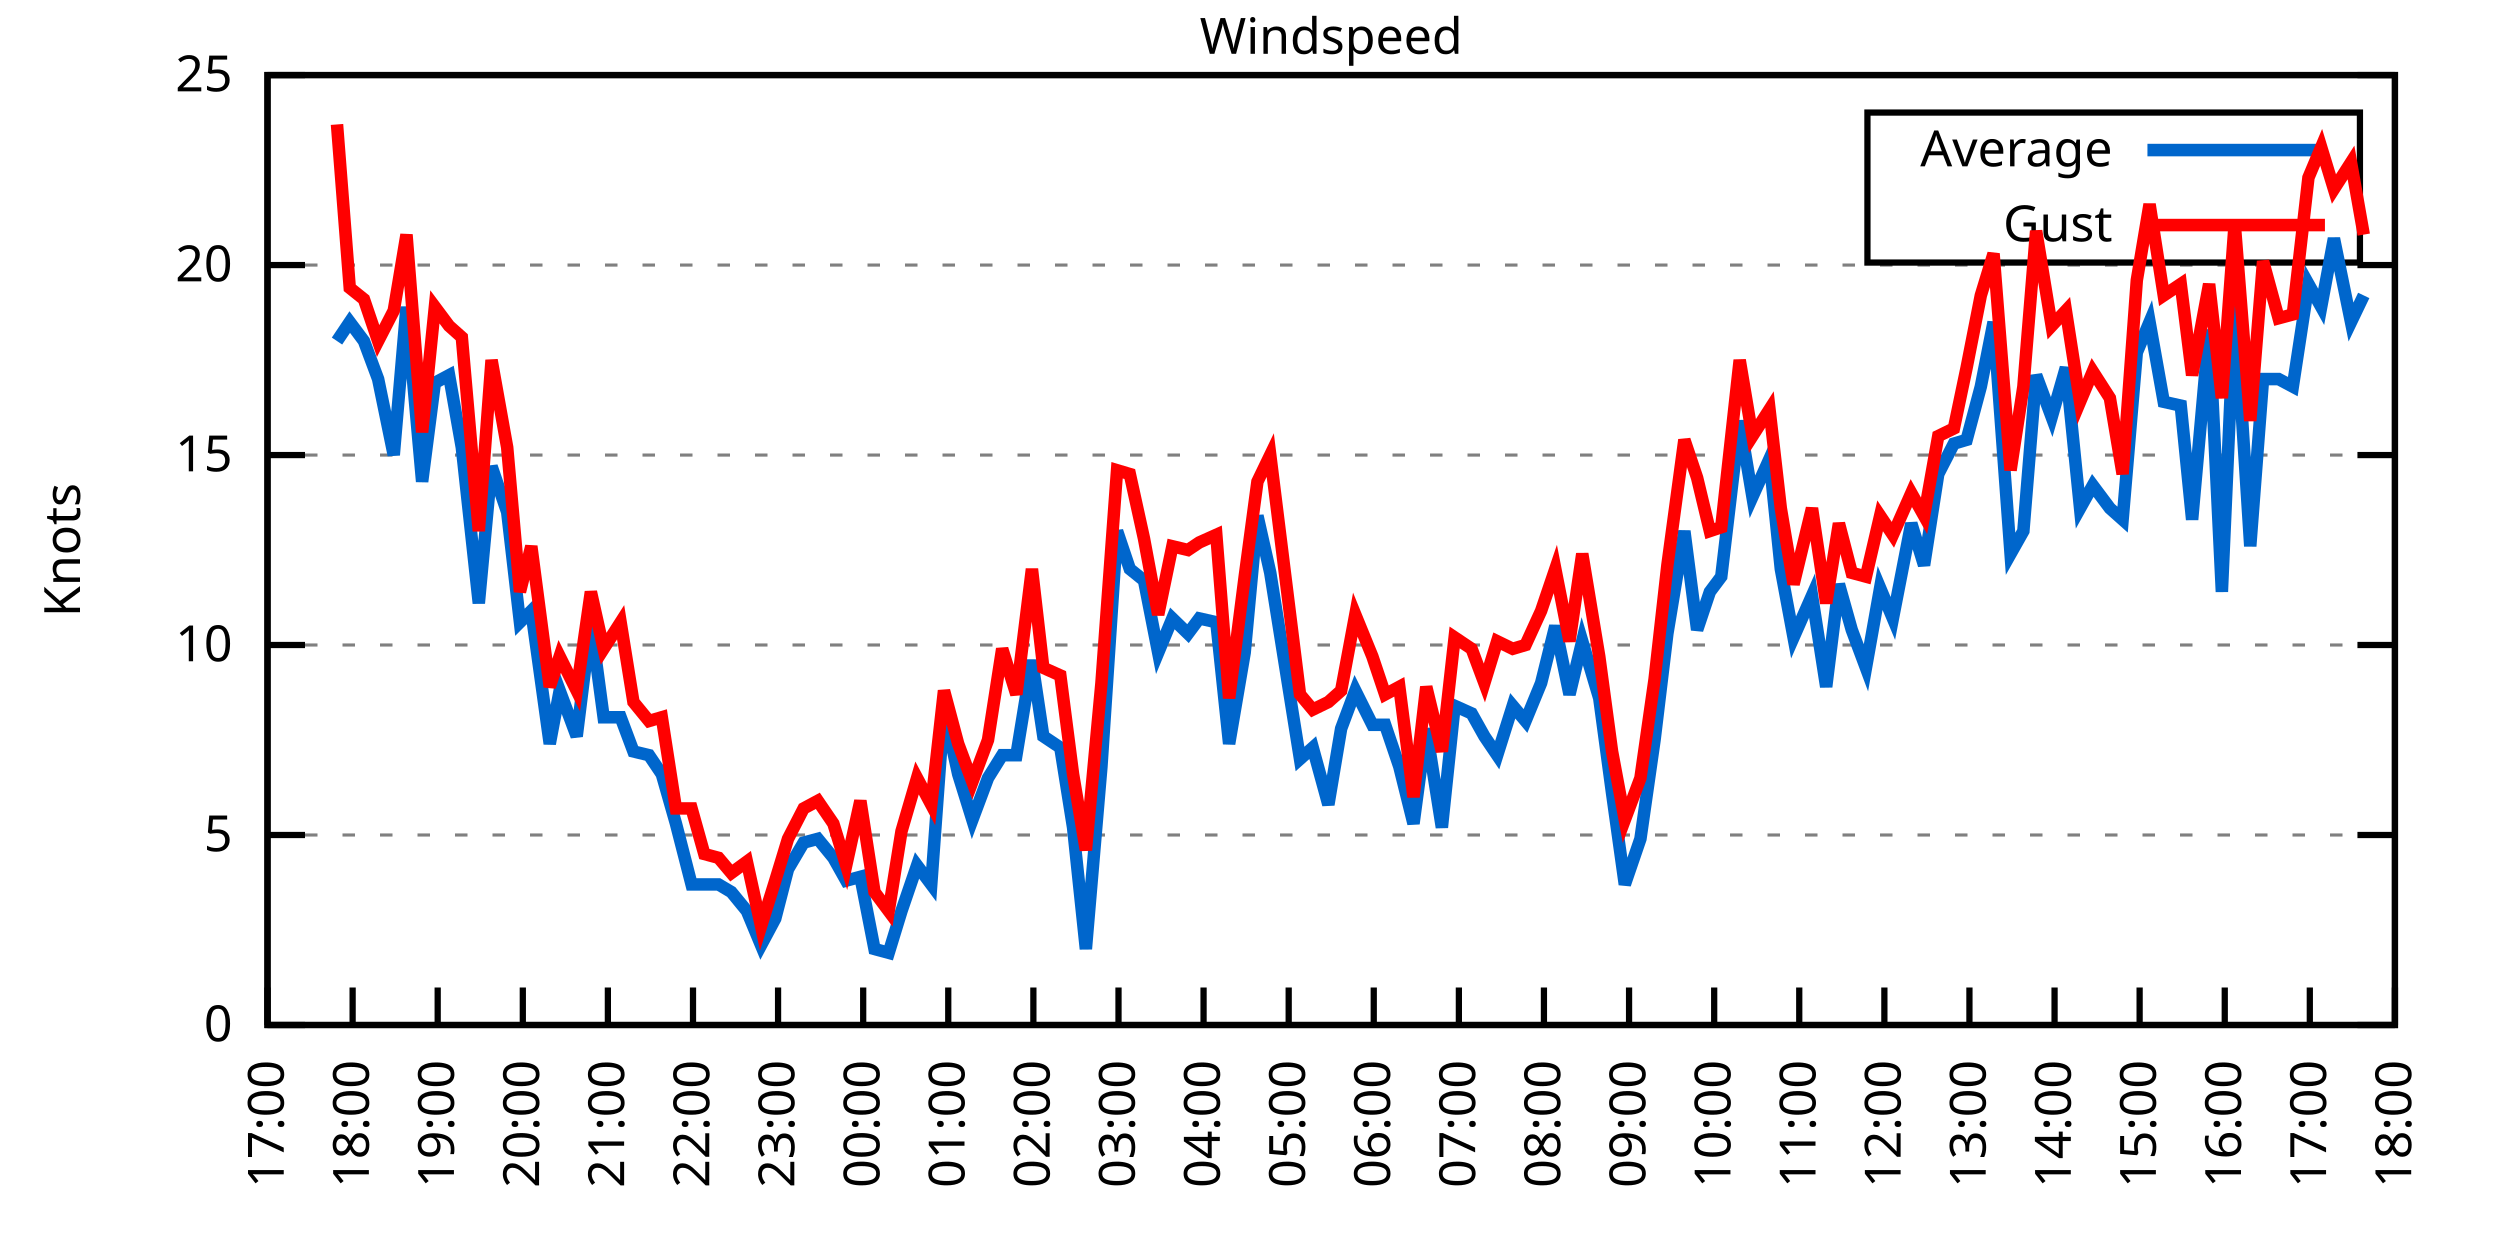
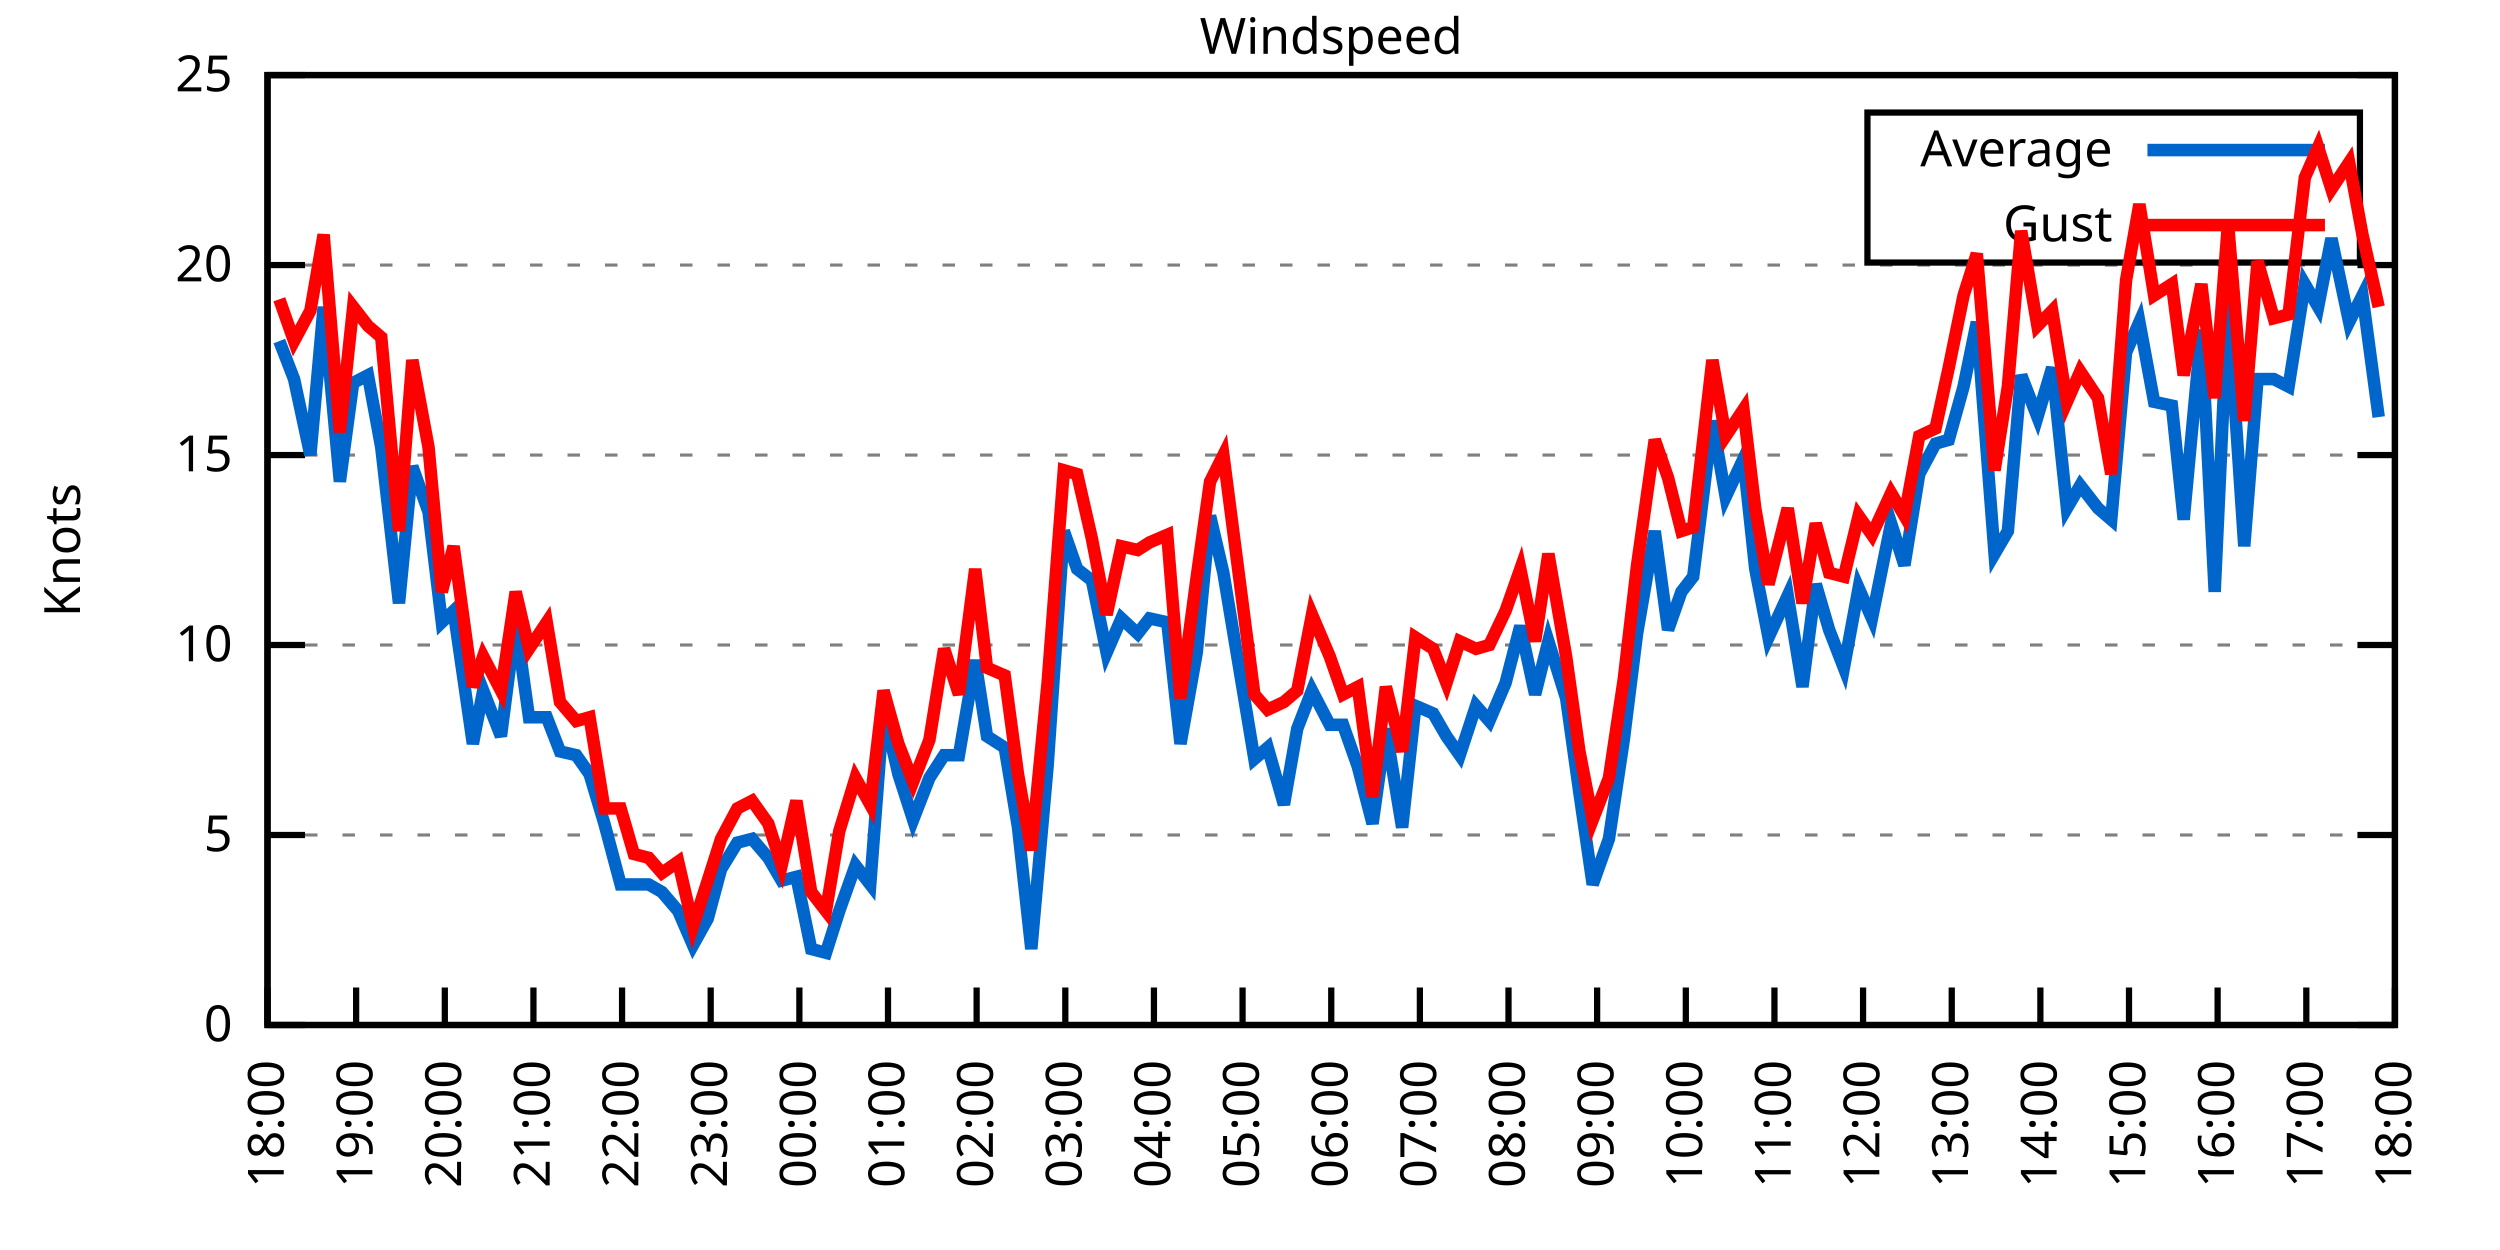
<svg xmlns="http://www.w3.org/2000/svg" xmlns:xlink="http://www.w3.org/1999/xlink" width="400" height="200" viewBox="0 0 400 200">
  <g id="gnuplot_canvas">
    <rect x="0" y="0" width="400" height="200" fill="none" />
    <defs>
      <circle id="gpDot" r="0.5" stroke-width="0.5" stroke="currentColor" />
      <path id="gpPt0" stroke-width="0.333" stroke="currentColor" d="M-1,0 h2 M0,-1 v2" />
      <path id="gpPt1" stroke-width="0.333" stroke="currentColor" d="M-1,-1 L1,1 M1,-1 L-1,1" />
      <path id="gpPt2" stroke-width="0.333" stroke="currentColor" d="M-1,0 L1,0 M0,-1 L0,1 M-1,-1 L1,1 M-1,1 L1,-1" />
      <rect id="gpPt3" stroke-width="0.333" stroke="currentColor" x="-1" y="-1" width="2" height="2" />
      <rect id="gpPt4" stroke-width="0.333" stroke="currentColor" fill="currentColor" x="-1" y="-1" width="2" height="2" />
      <circle id="gpPt5" stroke-width="0.333" stroke="currentColor" cx="0" cy="0" r="1" />
      <use xlink:href="#gpPt5" id="gpPt6" fill="currentColor" stroke="none" />
      <path id="gpPt7" stroke-width="0.333" stroke="currentColor" d="M0,-1.33 L-1.33,0.67 L1.33,0.67 z" />
      <use xlink:href="#gpPt7" id="gpPt8" fill="currentColor" stroke="none" />
      <use xlink:href="#gpPt7" id="gpPt9" stroke="currentColor" transform="rotate(180)" />
      <use xlink:href="#gpPt9" id="gpPt10" fill="currentColor" stroke="none" />
      <use xlink:href="#gpPt3" id="gpPt11" stroke="currentColor" transform="rotate(45)" />
      <use xlink:href="#gpPt11" id="gpPt12" fill="currentColor" stroke="none" />
      <path id="gpPt13" stroke-width="0.333" stroke="currentColor" d="M0,1.330 L1.265,0.411 L0.782,-1.067 L-0.782,-1.076 L-1.265,0.411 z" />
      <use xlink:href="#gpPt13" id="gpPt14" fill="currentColor" stroke="none" />
      <filter id="textbox" filterUnits="objectBoundingBox" x="0" y="0" height="1" width="1">
        <feFlood flood-color="white" flood-opacity="1" result="bgnd" />
        <feComposite in="SourceGraphic" in2="bgnd" operator="atop" />
      </filter>
      <filter id="greybox" filterUnits="objectBoundingBox" x="0" y="0" height="1" width="1">
        <feFlood flood-color="lightgrey" flood-opacity="1" result="grey" />
        <feComposite in="SourceGraphic" in2="grey" operator="atop" />
      </filter>
    </defs>
    <g fill="none" color="white" stroke="currentColor" stroke-width="1.00" stroke-linecap="butt" stroke-linejoin="miter">
</g>
    <g fill="none" color="black" stroke="currentColor" stroke-width="1.00" stroke-linecap="butt" stroke-linejoin="miter">
      <g stroke="none" shape-rendering="crispEdges">
        <polygon fill="rgb(255, 255, 255)" points="42.80,164.00 383.18,164.00 383.18,12.02 42.80,12.02 " />
      </g>
    </g>
    <g fill="none" color="black" stroke="currentColor" stroke-width="1.00" stroke-linecap="butt" stroke-linejoin="miter">
</g>
    <g fill="none" color="black" stroke="black" stroke-width="0.50" stroke-linecap="butt" stroke-linejoin="miter">
</g>
    <g fill="none" color="gray" stroke="currentColor" stroke-width="0.50" stroke-linecap="butt" stroke-linejoin="miter">
      <path stroke="gray" stroke-dasharray="2,4" class="gridline" d="M42.80,164.00 L383.19,164.00  " />
    </g>
    <g fill="none" color="gray" stroke="gray" stroke-width="1.00" stroke-linecap="butt" stroke-linejoin="miter">
</g>
    <g fill="none" color="black" stroke="currentColor" stroke-width="1.00" stroke-linecap="butt" stroke-linejoin="miter">
      <path stroke="black" d="M42.80,164.00 L48.80,164.00 M383.19,164.00 L377.19,164.00  " />
      <g transform="translate(37.20,166.60)" stroke="none" fill="black" font-family="Sans" font-size="8.00" text-anchor="end">
        <text>
          <tspan font-family="Sans"> 0</tspan>
        </text>
      </g>
    </g>
    <g fill="none" color="black" stroke="currentColor" stroke-width="1.00" stroke-linecap="butt" stroke-linejoin="miter">
</g>
    <g fill="none" color="black" stroke="black" stroke-width="0.50" stroke-linecap="butt" stroke-linejoin="miter">
</g>
    <g fill="none" color="gray" stroke="currentColor" stroke-width="0.50" stroke-linecap="butt" stroke-linejoin="miter">
      <path stroke="gray" stroke-dasharray="2,4" class="gridline" d="M42.80,133.60 L383.19,133.60  " />
    </g>
    <g fill="none" color="gray" stroke="gray" stroke-width="1.00" stroke-linecap="butt" stroke-linejoin="miter">
</g>
    <g fill="none" color="black" stroke="currentColor" stroke-width="1.00" stroke-linecap="butt" stroke-linejoin="miter">
      <path stroke="black" d="M42.80,133.60 L48.80,133.60 M383.19,133.60 L377.19,133.60  " />
      <g transform="translate(37.20,136.20)" stroke="none" fill="black" font-family="Sans" font-size="8.00" text-anchor="end">
        <text>
          <tspan font-family="Sans"> 5</tspan>
        </text>
      </g>
    </g>
    <g fill="none" color="black" stroke="currentColor" stroke-width="1.00" stroke-linecap="butt" stroke-linejoin="miter">
</g>
    <g fill="none" color="black" stroke="black" stroke-width="0.50" stroke-linecap="butt" stroke-linejoin="miter">
</g>
    <g fill="none" color="gray" stroke="currentColor" stroke-width="0.50" stroke-linecap="butt" stroke-linejoin="miter">
      <path stroke="gray" stroke-dasharray="2,4" class="gridline" d="M42.80,103.20 L383.19,103.20  " />
    </g>
    <g fill="none" color="gray" stroke="gray" stroke-width="1.00" stroke-linecap="butt" stroke-linejoin="miter">
</g>
    <g fill="none" color="black" stroke="currentColor" stroke-width="1.00" stroke-linecap="butt" stroke-linejoin="miter">
      <path stroke="black" d="M42.80,103.20 L48.80,103.20 M383.19,103.20 L377.19,103.20  " />
      <g transform="translate(37.20,105.80)" stroke="none" fill="black" font-family="Sans" font-size="8.00" text-anchor="end">
        <text>
          <tspan font-family="Sans"> 10</tspan>
        </text>
      </g>
    </g>
    <g fill="none" color="black" stroke="currentColor" stroke-width="1.00" stroke-linecap="butt" stroke-linejoin="miter">
</g>
    <g fill="none" color="black" stroke="black" stroke-width="0.50" stroke-linecap="butt" stroke-linejoin="miter">
</g>
    <g fill="none" color="gray" stroke="currentColor" stroke-width="0.50" stroke-linecap="butt" stroke-linejoin="miter">
      <path stroke="gray" stroke-dasharray="2,4" class="gridline" d="M42.80,72.81 L383.19,72.81  " />
    </g>
    <g fill="none" color="gray" stroke="gray" stroke-width="1.00" stroke-linecap="butt" stroke-linejoin="miter">
</g>
    <g fill="none" color="black" stroke="currentColor" stroke-width="1.00" stroke-linecap="butt" stroke-linejoin="miter">
      <path stroke="black" d="M42.80,72.81 L48.80,72.81 M383.19,72.81 L377.19,72.81  " />
      <g transform="translate(37.20,75.41)" stroke="none" fill="black" font-family="Sans" font-size="8.00" text-anchor="end">
        <text>
          <tspan font-family="Sans"> 15</tspan>
        </text>
      </g>
    </g>
    <g fill="none" color="black" stroke="currentColor" stroke-width="1.00" stroke-linecap="butt" stroke-linejoin="miter">
</g>
    <g fill="none" color="black" stroke="black" stroke-width="0.50" stroke-linecap="butt" stroke-linejoin="miter">
</g>
    <g fill="none" color="gray" stroke="currentColor" stroke-width="0.50" stroke-linecap="butt" stroke-linejoin="miter">
      <path stroke="gray" stroke-dasharray="2,4" class="gridline" d="M42.80,42.41 L383.19,42.41  " />
    </g>
    <g fill="none" color="gray" stroke="gray" stroke-width="1.00" stroke-linecap="butt" stroke-linejoin="miter">
</g>
    <g fill="none" color="black" stroke="currentColor" stroke-width="1.00" stroke-linecap="butt" stroke-linejoin="miter">
      <path stroke="black" d="M42.80,42.41 L48.80,42.41 M383.19,42.41 L377.19,42.41  " />
      <g transform="translate(37.20,45.01)" stroke="none" fill="black" font-family="Sans" font-size="8.00" text-anchor="end">
        <text>
          <tspan font-family="Sans"> 20</tspan>
        </text>
      </g>
    </g>
    <g fill="none" color="black" stroke="currentColor" stroke-width="1.00" stroke-linecap="butt" stroke-linejoin="miter">
</g>
    <g fill="none" color="black" stroke="black" stroke-width="0.50" stroke-linecap="butt" stroke-linejoin="miter">
</g>
    <g fill="none" color="gray" stroke="currentColor" stroke-width="0.50" stroke-linecap="butt" stroke-linejoin="miter">
      <path stroke="gray" stroke-dasharray="2,4" class="gridline" d="M42.80,12.01 L383.19,12.01  " />
    </g>
    <g fill="none" color="gray" stroke="gray" stroke-width="1.00" stroke-linecap="butt" stroke-linejoin="miter">
</g>
    <g fill="none" color="black" stroke="currentColor" stroke-width="1.00" stroke-linecap="butt" stroke-linejoin="miter">
      <path stroke="black" d="M42.80,12.01 L48.80,12.01 M383.19,12.01 L377.19,12.01  " />
      <g transform="translate(37.20,14.61)" stroke="none" fill="black" font-family="Sans" font-size="8.00" text-anchor="end">
        <text>
          <tspan font-family="Sans"> 25</tspan>
        </text>
      </g>
    </g>
    <g fill="none" color="black" stroke="currentColor" stroke-width="1.00" stroke-linecap="butt" stroke-linejoin="miter">
      <path stroke="black" d="M42.80,164.00 L42.80,158.00  " />
      <g transform="translate(45.40,169.60) rotate(270.00)" stroke="none" fill="black" font-family="Sans" font-size="8.00" text-anchor="end">
        <text>
-           <tspan font-family="Sans">17:00</tspan>
-         </text>
-       </g>
-     </g>
-     <g fill="none" color="black" stroke="currentColor" stroke-width="1.00" stroke-linecap="butt" stroke-linejoin="miter">
-       <path stroke="black" d="M56.42,164.00 L56.42,158.00  " />
-       <g transform="translate(59.02,169.60) rotate(270.00)" stroke="none" fill="black" font-family="Sans" font-size="8.00" text-anchor="end">
-         <text>
          <tspan font-family="Sans">18:00</tspan>
        </text>
      </g>
    </g>
    <g fill="none" color="black" stroke="currentColor" stroke-width="1.00" stroke-linecap="butt" stroke-linejoin="miter">
-       <path stroke="black" d="M70.03,164.00 L70.03,158.00  " />
-       <g transform="translate(72.63,169.60) rotate(270.00)" stroke="none" fill="black" font-family="Sans" font-size="8.00" text-anchor="end">
+       <path stroke="black" d="M56.98,164.00 L56.98,158.00  " />
+       <g transform="translate(59.58,169.60) rotate(270.00)" stroke="none" fill="black" font-family="Sans" font-size="8.00" text-anchor="end">
        <text>
          <tspan font-family="Sans">19:00</tspan>
        </text>
      </g>
    </g>
    <g fill="none" color="black" stroke="currentColor" stroke-width="1.00" stroke-linecap="butt" stroke-linejoin="miter">
-       <path stroke="black" d="M83.65,164.00 L83.65,158.00  " />
-       <g transform="translate(86.25,169.60) rotate(270.00)" stroke="none" fill="black" font-family="Sans" font-size="8.00" text-anchor="end">
+       <path stroke="black" d="M71.17,164.00 L71.17,158.00  " />
+       <g transform="translate(73.77,169.60) rotate(270.00)" stroke="none" fill="black" font-family="Sans" font-size="8.00" text-anchor="end">
        <text>
          <tspan font-family="Sans">20:00</tspan>
        </text>
      </g>
    </g>
    <g fill="none" color="black" stroke="currentColor" stroke-width="1.00" stroke-linecap="butt" stroke-linejoin="miter">
-       <path stroke="black" d="M97.26,164.00 L97.26,158.00  " />
-       <g transform="translate(99.86,169.60) rotate(270.00)" stroke="none" fill="black" font-family="Sans" font-size="8.00" text-anchor="end">
+       <path stroke="black" d="M85.35,164.00 L85.35,158.00  " />
+       <g transform="translate(87.95,169.60) rotate(270.00)" stroke="none" fill="black" font-family="Sans" font-size="8.00" text-anchor="end">
        <text>
          <tspan font-family="Sans">21:00</tspan>
        </text>
      </g>
    </g>
    <g fill="none" color="black" stroke="currentColor" stroke-width="1.00" stroke-linecap="butt" stroke-linejoin="miter">
-       <path stroke="black" d="M110.88,164.00 L110.88,158.00  " />
-       <g transform="translate(113.48,169.60) rotate(270.00)" stroke="none" fill="black" font-family="Sans" font-size="8.00" text-anchor="end">
+       <path stroke="black" d="M99.53,164.00 L99.53,158.00  " />
+       <g transform="translate(102.13,169.60) rotate(270.00)" stroke="none" fill="black" font-family="Sans" font-size="8.00" text-anchor="end">
        <text>
          <tspan font-family="Sans">22:00</tspan>
        </text>
      </g>
    </g>
    <g fill="none" color="black" stroke="currentColor" stroke-width="1.00" stroke-linecap="butt" stroke-linejoin="miter">
-       <path stroke="black" d="M124.49,164.00 L124.49,158.00  " />
-       <g transform="translate(127.09,169.60) rotate(270.00)" stroke="none" fill="black" font-family="Sans" font-size="8.00" text-anchor="end">
+       <path stroke="black" d="M113.71,164.00 L113.71,158.00  " />
+       <g transform="translate(116.31,169.60) rotate(270.00)" stroke="none" fill="black" font-family="Sans" font-size="8.00" text-anchor="end">
        <text>
          <tspan font-family="Sans">23:00</tspan>
        </text>
      </g>
    </g>
    <g fill="none" color="black" stroke="currentColor" stroke-width="1.00" stroke-linecap="butt" stroke-linejoin="miter">
-       <path stroke="black" d="M138.11,164.00 L138.11,158.00  " />
-       <g transform="translate(140.71,169.60) rotate(270.00)" stroke="none" fill="black" font-family="Sans" font-size="8.00" text-anchor="end">
+       <path stroke="black" d="M127.90,164.00 L127.90,158.00  " />
+       <g transform="translate(130.50,169.60) rotate(270.00)" stroke="none" fill="black" font-family="Sans" font-size="8.00" text-anchor="end">
        <text>
          <tspan font-family="Sans">00:00</tspan>
        </text>
      </g>
    </g>
    <g fill="none" color="black" stroke="currentColor" stroke-width="1.00" stroke-linecap="butt" stroke-linejoin="miter">
-       <path stroke="black" d="M151.72,164.00 L151.72,158.00  " />
-       <g transform="translate(154.32,169.60) rotate(270.00)" stroke="none" fill="black" font-family="Sans" font-size="8.00" text-anchor="end">
+       <path stroke="black" d="M142.08,164.00 L142.08,158.00  " />
+       <g transform="translate(144.68,169.60) rotate(270.00)" stroke="none" fill="black" font-family="Sans" font-size="8.00" text-anchor="end">
        <text>
          <tspan font-family="Sans">01:00</tspan>
        </text>
      </g>
    </g>
    <g fill="none" color="black" stroke="currentColor" stroke-width="1.00" stroke-linecap="butt" stroke-linejoin="miter">
-       <path stroke="black" d="M165.34,164.00 L165.34,158.00  " />
-       <g transform="translate(167.94,169.60) rotate(270.00)" stroke="none" fill="black" font-family="Sans" font-size="8.00" text-anchor="end">
+       <path stroke="black" d="M156.26,164.00 L156.26,158.00  " />
+       <g transform="translate(158.86,169.60) rotate(270.00)" stroke="none" fill="black" font-family="Sans" font-size="8.00" text-anchor="end">
        <text>
          <tspan font-family="Sans">02:00</tspan>
        </text>
      </g>
    </g>
    <g fill="none" color="black" stroke="currentColor" stroke-width="1.00" stroke-linecap="butt" stroke-linejoin="miter">
-       <path stroke="black" d="M178.96,164.00 L178.96,158.00  " />
-       <g transform="translate(181.56,169.60) rotate(270.00)" stroke="none" fill="black" font-family="Sans" font-size="8.00" text-anchor="end">
+       <path stroke="black" d="M170.45,164.00 L170.45,158.00  " />
+       <g transform="translate(173.05,169.60) rotate(270.00)" stroke="none" fill="black" font-family="Sans" font-size="8.00" text-anchor="end">
        <text>
          <tspan font-family="Sans">03:00</tspan>
        </text>
      </g>
    </g>
    <g fill="none" color="black" stroke="currentColor" stroke-width="1.00" stroke-linecap="butt" stroke-linejoin="miter">
-       <path stroke="black" d="M192.57,164.00 L192.57,158.00  " />
-       <g transform="translate(195.17,169.60) rotate(270.00)" stroke="none" fill="black" font-family="Sans" font-size="8.00" text-anchor="end">
+       <path stroke="black" d="M184.63,164.00 L184.63,158.00  " />
+       <g transform="translate(187.23,169.60) rotate(270.00)" stroke="none" fill="black" font-family="Sans" font-size="8.00" text-anchor="end">
        <text>
          <tspan font-family="Sans">04:00</tspan>
        </text>
      </g>
    </g>
    <g fill="none" color="black" stroke="currentColor" stroke-width="1.00" stroke-linecap="butt" stroke-linejoin="miter">
-       <path stroke="black" d="M206.19,164.00 L206.19,158.00  " />
-       <g transform="translate(208.79,169.60) rotate(270.00)" stroke="none" fill="black" font-family="Sans" font-size="8.00" text-anchor="end">
+       <path stroke="black" d="M198.81,164.00 L198.81,158.00  " />
+       <g transform="translate(201.41,169.60) rotate(270.00)" stroke="none" fill="black" font-family="Sans" font-size="8.00" text-anchor="end">
        <text>
          <tspan font-family="Sans">05:00</tspan>
        </text>
      </g>
    </g>
    <g fill="none" color="black" stroke="currentColor" stroke-width="1.00" stroke-linecap="butt" stroke-linejoin="miter">
-       <path stroke="black" d="M219.80,164.00 L219.80,158.00  " />
-       <g transform="translate(222.40,169.60) rotate(270.00)" stroke="none" fill="black" font-family="Sans" font-size="8.00" text-anchor="end">
+       <path stroke="black" d="M213.00,164.00 L213.00,158.00  " />
+       <g transform="translate(215.60,169.60) rotate(270.00)" stroke="none" fill="black" font-family="Sans" font-size="8.00" text-anchor="end">
        <text>
          <tspan font-family="Sans">06:00</tspan>
        </text>
      </g>
    </g>
    <g fill="none" color="black" stroke="currentColor" stroke-width="1.00" stroke-linecap="butt" stroke-linejoin="miter">
-       <path stroke="black" d="M233.42,164.00 L233.42,158.00  " />
-       <g transform="translate(236.02,169.60) rotate(270.00)" stroke="none" fill="black" font-family="Sans" font-size="8.00" text-anchor="end">
+       <path stroke="black" d="M227.18,164.00 L227.18,158.00  " />
+       <g transform="translate(229.78,169.60) rotate(270.00)" stroke="none" fill="black" font-family="Sans" font-size="8.00" text-anchor="end">
        <text>
          <tspan font-family="Sans">07:00</tspan>
        </text>
      </g>
    </g>
    <g fill="none" color="black" stroke="currentColor" stroke-width="1.00" stroke-linecap="butt" stroke-linejoin="miter">
-       <path stroke="black" d="M247.03,164.00 L247.03,158.00  " />
-       <g transform="translate(249.63,169.60) rotate(270.00)" stroke="none" fill="black" font-family="Sans" font-size="8.00" text-anchor="end">
+       <path stroke="black" d="M241.36,164.00 L241.36,158.00  " />
+       <g transform="translate(243.96,169.60) rotate(270.00)" stroke="none" fill="black" font-family="Sans" font-size="8.00" text-anchor="end">
        <text>
          <tspan font-family="Sans">08:00</tspan>
        </text>
      </g>
    </g>
    <g fill="none" color="black" stroke="currentColor" stroke-width="1.00" stroke-linecap="butt" stroke-linejoin="miter">
-       <path stroke="black" d="M260.65,164.00 L260.65,158.00  " />
-       <g transform="translate(263.25,169.60) rotate(270.00)" stroke="none" fill="black" font-family="Sans" font-size="8.00" text-anchor="end">
+       <path stroke="black" d="M255.54,164.00 L255.54,158.00  " />
+       <g transform="translate(258.14,169.60) rotate(270.00)" stroke="none" fill="black" font-family="Sans" font-size="8.00" text-anchor="end">
        <text>
          <tspan font-family="Sans">09:00</tspan>
        </text>
      </g>
    </g>
    <g fill="none" color="black" stroke="currentColor" stroke-width="1.00" stroke-linecap="butt" stroke-linejoin="miter">
-       <path stroke="black" d="M274.27,164.00 L274.27,158.00  " />
-       <g transform="translate(276.87,169.60) rotate(270.00)" stroke="none" fill="black" font-family="Sans" font-size="8.00" text-anchor="end">
+       <path stroke="black" d="M269.73,164.00 L269.73,158.00  " />
+       <g transform="translate(272.33,169.60) rotate(270.00)" stroke="none" fill="black" font-family="Sans" font-size="8.00" text-anchor="end">
        <text>
          <tspan font-family="Sans">10:00</tspan>
        </text>
      </g>
    </g>
    <g fill="none" color="black" stroke="currentColor" stroke-width="1.00" stroke-linecap="butt" stroke-linejoin="miter">
-       <path stroke="black" d="M287.88,164.00 L287.88,158.00  " />
-       <g transform="translate(290.48,169.60) rotate(270.00)" stroke="none" fill="black" font-family="Sans" font-size="8.00" text-anchor="end">
+       <path stroke="black" d="M283.91,164.00 L283.91,158.00  " />
+       <g transform="translate(286.51,169.60) rotate(270.00)" stroke="none" fill="black" font-family="Sans" font-size="8.00" text-anchor="end">
        <text>
          <tspan font-family="Sans">11:00</tspan>
        </text>
      </g>
    </g>
    <g fill="none" color="black" stroke="currentColor" stroke-width="1.00" stroke-linecap="butt" stroke-linejoin="miter">
-       <path stroke="black" d="M301.50,164.00 L301.50,158.00  " />
-       <g transform="translate(304.10,169.60) rotate(270.00)" stroke="none" fill="black" font-family="Sans" font-size="8.00" text-anchor="end">
+       <path stroke="black" d="M298.09,164.00 L298.09,158.00  " />
+       <g transform="translate(300.69,169.60) rotate(270.00)" stroke="none" fill="black" font-family="Sans" font-size="8.00" text-anchor="end">
        <text>
          <tspan font-family="Sans">12:00</tspan>
        </text>
      </g>
    </g>
    <g fill="none" color="black" stroke="currentColor" stroke-width="1.00" stroke-linecap="butt" stroke-linejoin="miter">
-       <path stroke="black" d="M315.11,164.00 L315.11,158.00  " />
-       <g transform="translate(317.71,169.60) rotate(270.00)" stroke="none" fill="black" font-family="Sans" font-size="8.00" text-anchor="end">
+       <path stroke="black" d="M312.28,164.00 L312.28,158.00  " />
+       <g transform="translate(314.88,169.60) rotate(270.00)" stroke="none" fill="black" font-family="Sans" font-size="8.00" text-anchor="end">
        <text>
          <tspan font-family="Sans">13:00</tspan>
        </text>
      </g>
    </g>
    <g fill="none" color="black" stroke="currentColor" stroke-width="1.00" stroke-linecap="butt" stroke-linejoin="miter">
-       <path stroke="black" d="M328.73,164.00 L328.73,158.00  " />
-       <g transform="translate(331.33,169.60) rotate(270.00)" stroke="none" fill="black" font-family="Sans" font-size="8.00" text-anchor="end">
+       <path stroke="black" d="M326.46,164.00 L326.46,158.00  " />
+       <g transform="translate(329.06,169.60) rotate(270.00)" stroke="none" fill="black" font-family="Sans" font-size="8.00" text-anchor="end">
        <text>
          <tspan font-family="Sans">14:00</tspan>
        </text>
      </g>
    </g>
    <g fill="none" color="black" stroke="currentColor" stroke-width="1.00" stroke-linecap="butt" stroke-linejoin="miter">
-       <path stroke="black" d="M342.34,164.00 L342.34,158.00  " />
-       <g transform="translate(344.94,169.60) rotate(270.00)" stroke="none" fill="black" font-family="Sans" font-size="8.00" text-anchor="end">
+       <path stroke="black" d="M340.64,164.00 L340.64,158.00  " />
+       <g transform="translate(343.24,169.60) rotate(270.00)" stroke="none" fill="black" font-family="Sans" font-size="8.00" text-anchor="end">
        <text>
          <tspan font-family="Sans">15:00</tspan>
        </text>
      </g>
    </g>
    <g fill="none" color="black" stroke="currentColor" stroke-width="1.00" stroke-linecap="butt" stroke-linejoin="miter">
-       <path stroke="black" d="M355.96,164.00 L355.96,158.00  " />
-       <g transform="translate(358.56,169.60) rotate(270.00)" stroke="none" fill="black" font-family="Sans" font-size="8.00" text-anchor="end">
+       <path stroke="black" d="M354.82,164.00 L354.82,158.00  " />
+       <g transform="translate(357.42,169.60) rotate(270.00)" stroke="none" fill="black" font-family="Sans" font-size="8.00" text-anchor="end">
        <text>
          <tspan font-family="Sans">16:00</tspan>
        </text>
      </g>
    </g>
    <g fill="none" color="black" stroke="currentColor" stroke-width="1.00" stroke-linecap="butt" stroke-linejoin="miter">
-       <path stroke="black" d="M369.57,164.00 L369.57,158.00  " />
-       <g transform="translate(372.17,169.60) rotate(270.00)" stroke="none" fill="black" font-family="Sans" font-size="8.00" text-anchor="end">
+       <path stroke="black" d="M369.01,164.00 L369.01,158.00  " />
+       <g transform="translate(371.61,169.60) rotate(270.00)" stroke="none" fill="black" font-family="Sans" font-size="8.00" text-anchor="end">
        <text>
          <tspan font-family="Sans">17:00</tspan>
        </text>
      </g>
    </g>
    <g fill="none" color="black" stroke="currentColor" stroke-width="1.00" stroke-linecap="butt" stroke-linejoin="miter">
      <path stroke="black" d="M383.19,164.00 L383.19,158.00  " />
      <g transform="translate(385.79,169.60) rotate(270.00)" stroke="none" fill="black" font-family="Sans" font-size="8.00" text-anchor="end">
        <text>
          <tspan font-family="Sans">18:00</tspan>
        </text>
      </g>
    </g>
    <g fill="none" color="black" stroke="currentColor" stroke-width="1.00" stroke-linecap="butt" stroke-linejoin="miter">
</g>
    <g fill="none" color="black" stroke="currentColor" stroke-width="1.00" stroke-linecap="butt" stroke-linejoin="miter">
      <path stroke="black" d="M42.80,12.01 L42.80,164.00 L383.19,164.00 L383.19,12.01 L42.80,12.01 Z  " />
    </g>
    <g fill="none" color="black" stroke="currentColor" stroke-width="1.00" stroke-linecap="butt" stroke-linejoin="miter">
</g>
    <g fill="none" color="black" stroke="currentColor" stroke-width="1.00" stroke-linecap="butt" stroke-linejoin="miter">
      <path stroke="black" d="M298.79,42.01 L298.79,18.01 L377.59,18.01 L377.59,42.01 L298.79,42.01 Z  " />
    </g>
    <g id="Windspeed_plot_1">
      <g fill="none" color="white" stroke="black" stroke-width="2.00" stroke-linecap="butt" stroke-linejoin="miter">
</g>
      <g fill="none" color="black" stroke="currentColor" stroke-width="2.00" stroke-linecap="butt" stroke-linejoin="miter">
        <g transform="translate(337.99,26.61)" stroke="none" fill="black" font-family="Sans" font-size="8.00" text-anchor="end">
          <text>
            <tspan font-family="Sans">Average</tspan>
          </text>
        </g>
      </g>
      <g fill="none" color="black" stroke="currentColor" stroke-width="2.00" stroke-linecap="butt" stroke-linejoin="miter">
-         <path stroke="rgb(  0, 102, 204)" d="M343.59,24.01 L371.99,24.01 M53.92,54.57 L55.96,51.53 L58.23,54.57 L60.50,60.65 L63.00,72.81 L65.04,49.10   L67.54,77.06 L69.58,61.25 L71.85,60.04 L73.89,71.59 L76.61,96.52 L78.65,74.63 L81.15,81.93 L83.19,99.56   L85.01,97.73 L87.96,119.01 L89.55,110.50 L92.27,117.80 L94.54,99.56 L96.58,114.76 L99.30,114.76 L101.35,120.23   L103.84,120.83 L105.89,123.87 L108.15,131.78 L110.65,141.51 L112.69,141.51 L114.96,141.51 L117.01,142.72 L119.50,145.76   L121.77,151.23 L124.04,146.98 L126.08,139.07 L128.58,134.82 L130.85,134.21 L133.34,137.25 L135.39,140.90 L137.66,140.29   L139.92,151.84 L142.19,152.45 L144.24,145.76 L146.73,138.47 L149.00,141.51 L151.04,113.54 L153.31,123.87 L155.58,131.17   L158.08,124.48 L160.35,120.83 L162.62,120.83 L165.11,105.64 L166.93,117.80 L169.65,119.62 L171.69,132.39 L173.74,151.84   L176.23,122.66 L178.73,84.97 L180.77,91.04 L183.04,92.87 L185.31,104.42 L187.58,98.95 L190.08,101.38 L191.89,98.95   L194.61,99.56 L196.66,119.01 L199.15,104.42 L201.19,82.53 L203.24,91.65 L208.00,121.44 L210.04,119.62 L212.54,128.74   L214.58,116.58 L216.85,110.50 L219.58,115.97 L221.62,115.97 L223.89,122.66 L226.16,131.78 L228.20,116.58 L230.70,132.39   L232.74,112.93 L235.46,114.15 L237.50,117.80 L239.55,120.83 L242.04,112.93 L244.08,115.36 L246.58,109.28 L248.85,100.16   L251.12,111.11 L253.16,102.60 L255.88,111.72 L257.93,126.91 L259.97,141.51 L262.47,134.21 L264.73,118.40 L266.78,101.38   L269.50,84.97 L271.54,100.77 L273.58,94.69 L275.40,92.26 L278.35,67.33 L280.39,79.49 L283.12,73.41 L284.93,91.04   L286.97,101.99 L289.92,95.30 L292.19,109.89 L294.23,93.48 L296.28,100.77 L298.55,106.85 L300.82,94.08 L302.86,98.95   L305.81,83.75 L307.85,90.44 L310.12,75.85 L312.62,70.98 L314.66,70.37 L316.93,61.86 L318.97,51.53 L321.69,88.61   L323.74,84.97 L325.78,60.04 L328.27,66.73 L330.54,58.82 L332.81,81.32 L334.85,77.67 L337.58,81.32 L339.62,83.14   L341.89,56.39 L343.93,51.53 L346.20,64.29 L348.92,64.90 L350.74,83.14 L353.46,52.74 L355.50,94.69 L357.55,48.49   L360.04,87.40 L362.09,60.65 L364.58,60.65 L366.85,61.86 L369.35,45.45 L371.39,49.10 L373.43,38.15 L376.16,51.53   L378.20,47.27  " />
+         <path stroke="rgb(  0, 102, 204)" d="M343.59,24.01 L371.99,24.01 M44.69,54.57 L47.05,60.65 L49.66,72.81 L51.78,49.10 L54.38,77.06 L56.51,61.25   L58.87,60.04 L61.00,71.59 L63.84,96.52 L65.97,74.63 L68.57,81.93 L70.69,99.56 L72.58,97.73 L75.66,119.01   L77.31,110.50 L80.15,117.80 L82.51,99.56 L84.64,114.76 L87.48,114.76 L89.60,120.23 L92.20,120.83 L94.33,123.87   L96.70,131.78 L99.30,141.51 L101.42,141.51 L103.79,141.51 L105.91,142.72 L108.51,145.76 L110.88,151.23 L113.24,146.98   L115.37,139.07 L117.97,134.82 L120.33,134.21 L122.93,137.25 L125.06,140.90 L127.42,140.29 L129.79,151.84 L132.15,152.45   L134.28,145.76 L136.88,138.47 L139.24,141.51 L141.37,113.54 L143.74,123.87 L146.10,131.17 L148.70,124.48 L151.06,120.83   L153.43,120.83 L156.03,105.64 L157.92,117.80 L160.75,119.62 L162.88,132.39 L165.01,151.84 L167.61,122.66 L170.21,84.97   L172.34,91.04 L174.70,92.87 L177.06,104.42 L179.43,98.95 L182.03,101.38 L183.92,98.95 L186.76,99.56 L188.88,119.01   L191.48,104.42 L193.61,82.53 L195.74,91.65 L200.70,121.44 L202.83,119.62 L205.43,128.74 L207.56,116.58 L209.92,110.50   L212.76,115.97 L214.89,115.97 L217.25,122.66 L219.61,131.78 L221.74,116.58 L224.34,132.39 L226.47,112.93 L229.31,114.15   L231.43,117.80 L233.56,120.83 L236.16,112.93 L238.29,115.36 L240.89,109.28 L243.25,100.16 L245.62,111.11 L247.74,102.60   L250.58,111.72 L252.71,126.91 L254.83,141.51 L257.43,134.21 L259.80,118.40 L261.93,101.38 L264.76,84.97 L266.89,100.77   L269.02,94.69 L270.91,92.26 L273.98,67.33 L276.11,79.49 L278.95,73.41 L280.84,91.04 L282.96,101.99 L286.04,95.30   L288.40,109.89 L290.53,93.48 L292.66,100.77 L295.02,106.85 L297.38,94.08 L299.51,98.95 L302.58,83.75 L304.71,90.44   L307.08,75.85 L309.68,70.98 L311.80,70.37 L314.17,61.86 L316.29,51.53 L319.13,88.61 L321.26,84.97 L323.39,60.04   L325.99,66.73 L328.35,58.82 L330.71,81.32 L332.84,77.67 L335.68,81.32 L337.80,83.14 L340.17,56.39 L342.30,51.53   L344.66,64.29 L347.50,64.90 L349.39,83.14 L352.22,52.74 L354.35,94.69 L356.48,48.49 L359.08,87.40 L361.21,60.65   L363.81,60.65 L366.17,61.86 L368.77,45.45 L370.90,49.10 L373.03,38.15 L375.86,51.53 L377.99,47.27 L380.59,66.73    " />
      </g>
    </g>
    <g id="Windspeed_plot_2">
      <g fill="none" color="black" stroke="currentColor" stroke-width="2.00" stroke-linecap="butt" stroke-linejoin="miter">
        <g transform="translate(337.99,38.61)" stroke="none" fill="black" font-family="Sans" font-size="8.00" text-anchor="end">
          <text>
            <tspan font-family="Sans">Gust</tspan>
          </text>
        </g>
      </g>
      <g fill="none" color="black" stroke="currentColor" stroke-width="2.00" stroke-linecap="butt" stroke-linejoin="miter">
-         <path stroke="rgb(255,   0,   0)" d="M343.59,36.01 L371.99,36.01 M53.92,19.91 L55.96,46.06 L58.23,47.88 L60.50,54.57 L63.00,49.70 L65.04,37.54   L67.54,69.16 L69.58,49.10 L71.85,52.14 L73.89,53.96 L76.61,84.97 L78.65,57.61 L81.15,71.59 L83.19,94.69   L85.01,87.40 L87.96,109.89 L89.55,105.03 L92.27,110.50 L94.54,94.69 L96.58,103.81 L99.30,99.56 L101.35,112.32   L103.84,115.36 L105.89,114.76 L108.15,129.35 L110.65,129.35 L112.69,136.64 L114.96,137.25 L117.01,139.68 L119.50,137.86   L121.77,148.19 L124.04,140.90 L126.08,134.21 L128.58,129.35 L130.85,128.13 L133.34,131.78 L135.39,138.47 L137.66,128.13   L139.92,142.72 L142.19,145.76 L144.24,132.99 L146.73,124.48 L149.00,128.74 L151.04,110.50 L153.31,119.01 L155.58,125.09   L158.08,118.40 L160.35,103.81 L162.62,111.11 L165.11,91.04 L166.93,106.85 L169.65,108.07 L171.69,123.87 L173.74,136.03   L176.23,109.28 L178.73,75.24 L180.77,75.85 L183.04,86.18 L185.31,98.34 L187.58,87.40 L190.08,88.00 L191.89,86.79   L194.61,85.57 L196.66,111.72 L199.15,92.26 L201.19,77.06 L203.24,72.81 L208.00,111.11 L210.04,113.54 L212.54,112.32   L214.58,110.50 L216.85,98.34 L219.58,105.03 L221.62,111.11 L223.89,109.89 L226.16,127.52 L228.20,109.89 L230.70,120.23   L232.74,101.99 L235.46,103.81 L237.50,109.28 L239.55,102.60 L242.04,103.81 L244.08,103.20 L246.58,97.73 L248.85,91.04   L251.12,102.60 L253.16,88.61 L255.88,105.03 L257.93,120.23 L259.97,131.17 L262.47,124.48 L264.73,108.68 L266.78,90.44   L269.50,70.37 L271.54,76.45 L273.58,84.97 L275.40,84.36 L278.35,57.61 L280.39,69.77 L283.12,65.51 L284.93,81.32   L286.97,93.48 L289.92,81.32 L292.19,96.52 L294.23,83.75 L296.28,91.65 L298.55,92.26 L300.82,82.53 L302.86,85.57   L305.81,78.89 L307.85,82.53 L310.12,69.77 L312.62,68.55 L314.66,58.82 L316.93,47.27 L318.97,40.58 L321.69,75.24   L323.74,61.86 L325.78,36.94 L328.27,52.14 L330.54,49.70 L332.81,64.29 L334.85,59.43 L337.58,63.69 L339.62,75.85   L341.89,44.84 L343.93,32.68 L346.20,47.27 L348.92,45.45 L350.74,60.04 L353.46,45.45 L355.50,63.69 L357.55,35.72   L360.04,67.33 L362.09,41.80 L364.58,50.92 L366.85,50.31 L369.35,28.42 L371.39,23.56 L373.43,30.25 L376.16,25.99   L378.20,37.54  " />
+         <path stroke="rgb(255,   0,   0)" d="M343.59,36.01 L371.99,36.01 M44.69,47.88 L47.05,54.57 L49.66,49.70 L51.78,37.54 L54.38,69.16 L56.51,49.10   L58.87,52.14 L61.00,53.96 L63.84,84.97 L65.97,57.61 L68.57,71.59 L70.69,94.69 L72.58,87.40 L75.66,109.89   L77.31,105.03 L80.15,110.50 L82.51,94.69 L84.64,103.81 L87.48,99.56 L89.60,112.32 L92.20,115.36 L94.33,114.76   L96.70,129.35 L99.30,129.35 L101.42,136.64 L103.79,137.25 L105.91,139.68 L108.51,137.86 L110.88,148.19 L113.24,140.90   L115.37,134.21 L117.97,129.35 L120.33,128.13 L122.93,131.78 L125.06,138.47 L127.42,128.13 L129.79,142.72 L132.15,145.76   L134.28,132.99 L136.88,124.48 L139.24,128.74 L141.37,110.50 L143.74,119.01 L146.10,125.09 L148.70,118.40 L151.06,103.81   L153.43,111.11 L156.03,91.04 L157.92,106.85 L160.75,108.07 L162.88,123.87 L165.01,136.03 L167.61,109.28 L170.21,75.24   L172.34,75.85 L174.70,86.18 L177.06,98.34 L179.43,87.40 L182.03,88.00 L183.92,86.79 L186.76,85.57 L188.88,111.72   L191.48,92.26 L193.61,77.06 L195.74,72.81 L200.70,111.11 L202.83,113.54 L205.43,112.32 L207.56,110.50 L209.92,98.34   L212.76,105.03 L214.89,111.11 L217.25,109.89 L219.61,127.52 L221.74,109.89 L224.34,120.23 L226.47,101.99 L229.31,103.81   L231.43,109.28 L233.56,102.60 L236.16,103.81 L238.29,103.20 L240.89,97.73 L243.25,91.04 L245.62,102.60 L247.74,88.61   L250.58,105.03 L252.71,120.23 L254.83,131.17 L257.43,124.48 L259.80,108.68 L261.93,90.44 L264.76,70.37 L266.89,76.45   L269.02,84.97 L270.91,84.36 L273.98,57.61 L276.11,69.77 L278.95,65.51 L280.84,81.32 L282.96,93.48 L286.04,81.32   L288.40,96.52 L290.53,83.75 L292.66,91.65 L295.02,92.26 L297.38,82.53 L299.51,85.57 L302.58,78.89 L304.71,82.53   L307.08,69.77 L309.68,68.55 L311.80,58.82 L314.17,47.27 L316.29,40.58 L319.13,75.24 L321.26,61.86 L323.39,36.94   L325.99,52.14 L328.35,49.70 L330.71,64.29 L332.84,59.43 L335.68,63.69 L337.80,75.85 L340.17,44.84 L342.30,32.68   L344.66,47.27 L347.50,45.45 L349.39,60.04 L352.22,45.45 L354.35,63.69 L356.48,35.72 L359.08,67.33 L361.21,41.80   L363.81,50.92 L366.17,50.31 L368.77,28.42 L370.90,23.56 L373.03,30.25 L375.86,25.99 L377.99,37.54 L380.59,49.10    " />
      </g>
    </g>
    <g fill="none" color="black" stroke="currentColor" stroke-width="2.00" stroke-linecap="butt" stroke-linejoin="miter">
</g>
    <g fill="none" color="black" stroke="black" stroke-width="1.00" stroke-linecap="butt" stroke-linejoin="miter">
</g>
    <g fill="none" color="black" stroke="currentColor" stroke-width="1.00" stroke-linecap="butt" stroke-linejoin="miter">
      <path stroke="black" d="M42.80,12.01 L42.80,164.00 L383.19,164.00 L383.19,12.01 L42.80,12.01 Z  " />
      <g transform="translate(12.80,88.01) rotate(270.00)" stroke="none" fill="black" font-family="Sans" font-size="8.00" text-anchor="middle">
        <text>
          <tspan font-family="Sans">Knots</tspan>
        </text>
      </g>
    </g>
    <g fill="none" color="black" stroke="currentColor" stroke-width="1.00" stroke-linecap="butt" stroke-linejoin="miter">
</g>
    <g fill="none" color="black" stroke="currentColor" stroke-width="1.00" stroke-linecap="butt" stroke-linejoin="miter">
      <g transform="translate(212.99,8.61)" stroke="none" fill="black" font-family="Sans" font-size="8.00" text-anchor="middle">
        <text>
          <tspan font-family="Sans">Windspeed</tspan>
        </text>
      </g>
    </g>
    <g fill="none" color="black" stroke="currentColor" stroke-width="1.00" stroke-linecap="butt" stroke-linejoin="miter">
</g>
  </g>
</svg>
